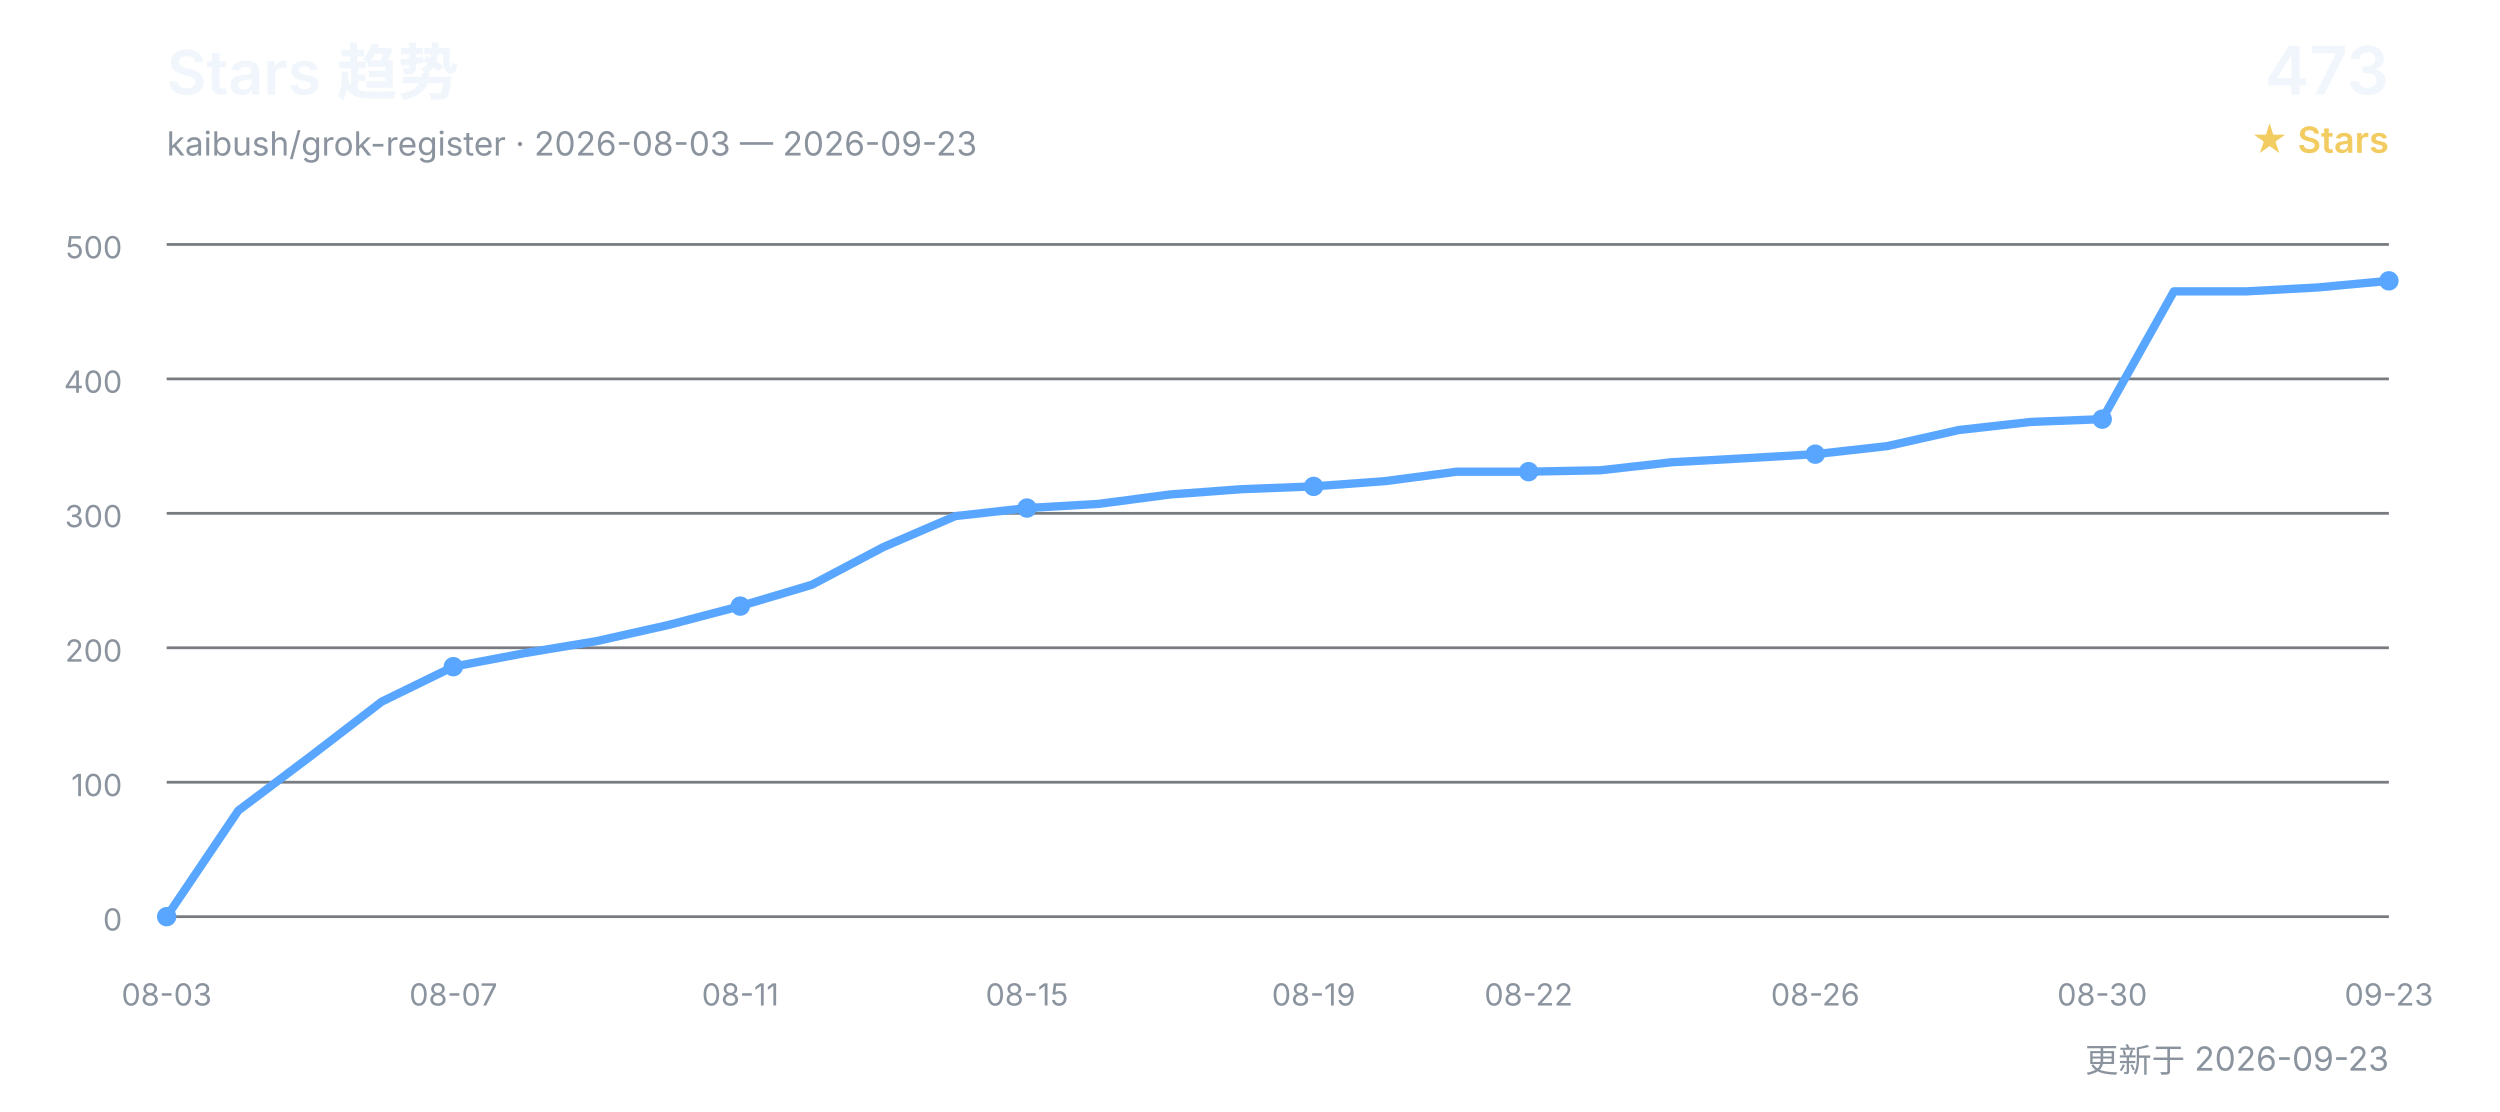
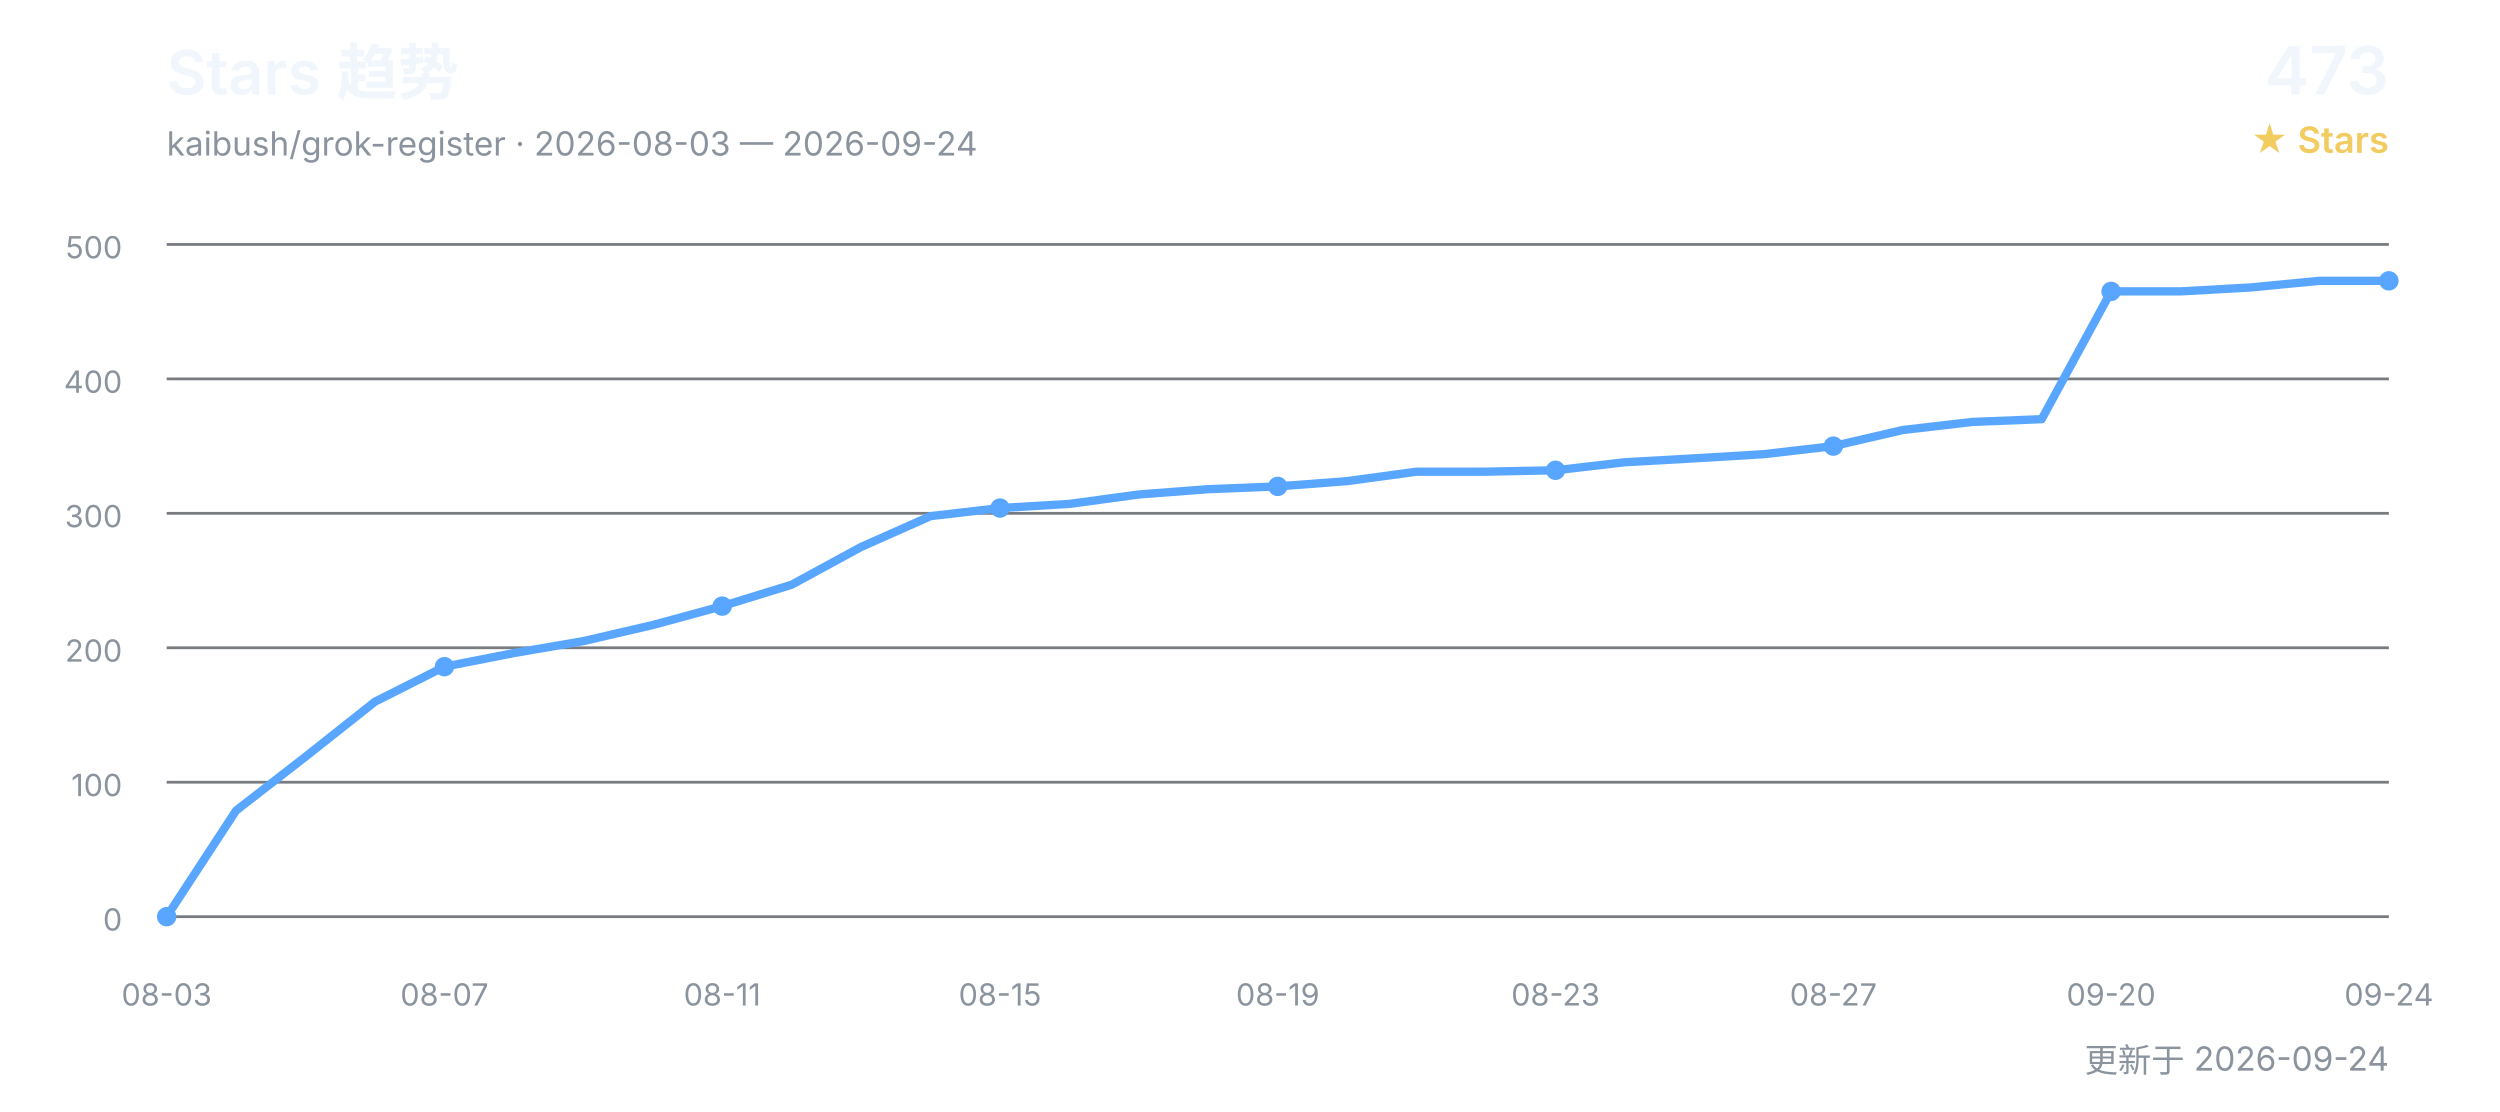
<svg xmlns="http://www.w3.org/2000/svg" width="900" height="400" viewBox="0 0 900 400" role="img" aria-labelledby="title desc">
  <defs>
    <style>
      text { font-family: Inter, "Segoe UI", Arial, "Noto Sans CJK SC", sans-serif; }
      .title { fill: #f0f6fc; font-size: 22px; font-weight: 600; }
      .subtitle { fill: #8b949e; font-size: 12px; }
      .count { fill: #f0f6fc; font-size: 24px; font-weight: 600; }
      .count-label { fill: #f2cc60; font-size: 13px; font-weight: 600; }
      .grid { stroke: #30363d; stroke-width: 1; opacity: 0.65; }
      .axis { fill: #8b949e; font-size: 11px; }
      .line { fill: none; stroke: #58a6ff; stroke-width: 3; stroke-linecap: round; stroke-linejoin: round; }
      .point { fill: #58a6ff; }
    </style>
  </defs>
  <text x="60" y="34" class="title">Stars 趋势</text>
-   <text x="60" y="56" class="subtitle">kaibush/grok-register · 2026-08-03 — 2026-09-23</text>
+   <text x="60" y="56" class="subtitle">kaibush/grok-register · 2026-08-03 — 2026-09-24</text>
  <text x="860" y="34" class="count" text-anchor="end">473</text>
  <text x="860" y="55" class="count-label" text-anchor="end">★ Stars</text>
  <line x1="60" y1="330.0" x2="860" y2="330.0" class="grid" />
  <text x="44" y="335.0" class="axis" text-anchor="end">0</text>
  <line x1="60" y1="281.6" x2="860" y2="281.6" class="grid" />
  <text x="44" y="286.6" class="axis" text-anchor="end">100</text>
  <line x1="60" y1="233.2" x2="860" y2="233.2" class="grid" />
  <text x="44" y="238.2" class="axis" text-anchor="end">200</text>
  <line x1="60" y1="184.8" x2="860" y2="184.8" class="grid" />
  <text x="44" y="189.8" class="axis" text-anchor="end">300</text>
  <line x1="60" y1="136.4" x2="860" y2="136.4" class="grid" />
  <text x="44" y="141.4" class="axis" text-anchor="end">400</text>
  <line x1="60" y1="88.0" x2="860" y2="88.0" class="grid" />
  <text x="44" y="93.0" class="axis" text-anchor="end">500</text>
-   <polyline points="60.0,330.0 85.8,291.8 111.6,272.4 137.4,252.6 163.2,240.0 189.0,235.1 214.8,230.8 240.6,225.0 266.5,218.2 292.3,210.5 318.1,196.9 343.9,185.8 369.7,182.9 395.5,181.4 421.3,178.0 447.1,176.1 472.9,175.1 498.7,173.2 524.5,169.8 550.3,169.8 576.1,169.3 601.9,166.4 627.7,165.0 653.5,163.5 679.4,160.6 705.2,154.8 731.0,151.9 756.8,150.9 782.6,104.9 808.4,104.9 834.2,103.5 860.0,101.1" class="line" />
+   <polyline points="60.0,330.0 85.0,291.8 110.0,272.4 135.0,252.6 160.0,240.0 185.0,235.1 210.0,230.8 235.0,225.0 260.0,218.2 285.0,210.5 310.0,196.9 335.0,185.8 360.0,182.9 385.0,181.4 410.0,178.0 435.0,176.1 460.0,175.1 485.0,173.2 510.0,169.8 535.0,169.8 560.0,169.3 585.0,166.4 610.0,165.0 635.0,163.5 660.0,160.6 685.0,154.8 710.0,151.9 735.0,150.9 760.0,104.9 785.0,104.9 810.0,103.5 835.0,101.1 860.0,101.1" class="line" />
  <text x="60.0" y="362" class="axis" text-anchor="middle">08-03</text>
  <circle cx="60.0" cy="330.0" r="3.5" class="point" />
-   <text x="163.2" y="362" class="axis" text-anchor="middle">08-07</text>
-   <circle cx="163.2" cy="240.0" r="3.5" class="point" />
-   <text x="266.5" y="362" class="axis" text-anchor="middle">08-11</text>
-   <circle cx="266.5" cy="218.2" r="3.5" class="point" />
-   <text x="369.7" y="362" class="axis" text-anchor="middle">08-15</text>
-   <circle cx="369.7" cy="182.9" r="3.5" class="point" />
-   <text x="472.9" y="362" class="axis" text-anchor="middle">08-19</text>
-   <circle cx="472.9" cy="175.1" r="3.5" class="point" />
-   <text x="550.3" y="362" class="axis" text-anchor="middle">08-22</text>
-   <circle cx="550.3" cy="169.8" r="3.5" class="point" />
-   <text x="653.5" y="362" class="axis" text-anchor="middle">08-26</text>
-   <circle cx="653.5" cy="163.5" r="3.5" class="point" />
-   <text x="756.8" y="362" class="axis" text-anchor="middle">08-30</text>
-   <circle cx="756.8" cy="150.9" r="3.5" class="point" />
-   <text x="860.0" y="362" class="axis" text-anchor="middle">09-23</text>
+   <text x="160.0" y="362" class="axis" text-anchor="middle">08-07</text>
+   <circle cx="160.0" cy="240.0" r="3.5" class="point" />
+   <text x="260.0" y="362" class="axis" text-anchor="middle">08-11</text>
+   <circle cx="260.0" cy="218.2" r="3.5" class="point" />
+   <text x="360.0" y="362" class="axis" text-anchor="middle">08-15</text>
+   <circle cx="360.0" cy="182.9" r="3.5" class="point" />
+   <text x="460.0" y="362" class="axis" text-anchor="middle">08-19</text>
+   <circle cx="460.0" cy="175.1" r="3.5" class="point" />
+   <text x="560.0" y="362" class="axis" text-anchor="middle">08-23</text>
+   <circle cx="560.0" cy="169.3" r="3.5" class="point" />
+   <text x="660.0" y="362" class="axis" text-anchor="middle">08-27</text>
+   <circle cx="660.0" cy="160.6" r="3.5" class="point" />
+   <text x="760.0" y="362" class="axis" text-anchor="middle">09-20</text>
+   <circle cx="760.0" cy="104.9" r="3.5" class="point" />
+   <text x="860.0" y="362" class="axis" text-anchor="middle">09-24</text>
  <circle cx="860.0" cy="101.1" r="3.5" class="point" />
-   <text x="860" y="386" class="subtitle" text-anchor="end">更新于 2026-09-23</text>
+   <text x="860" y="386" class="subtitle" text-anchor="end">更新于 2026-09-24</text>
</svg>
